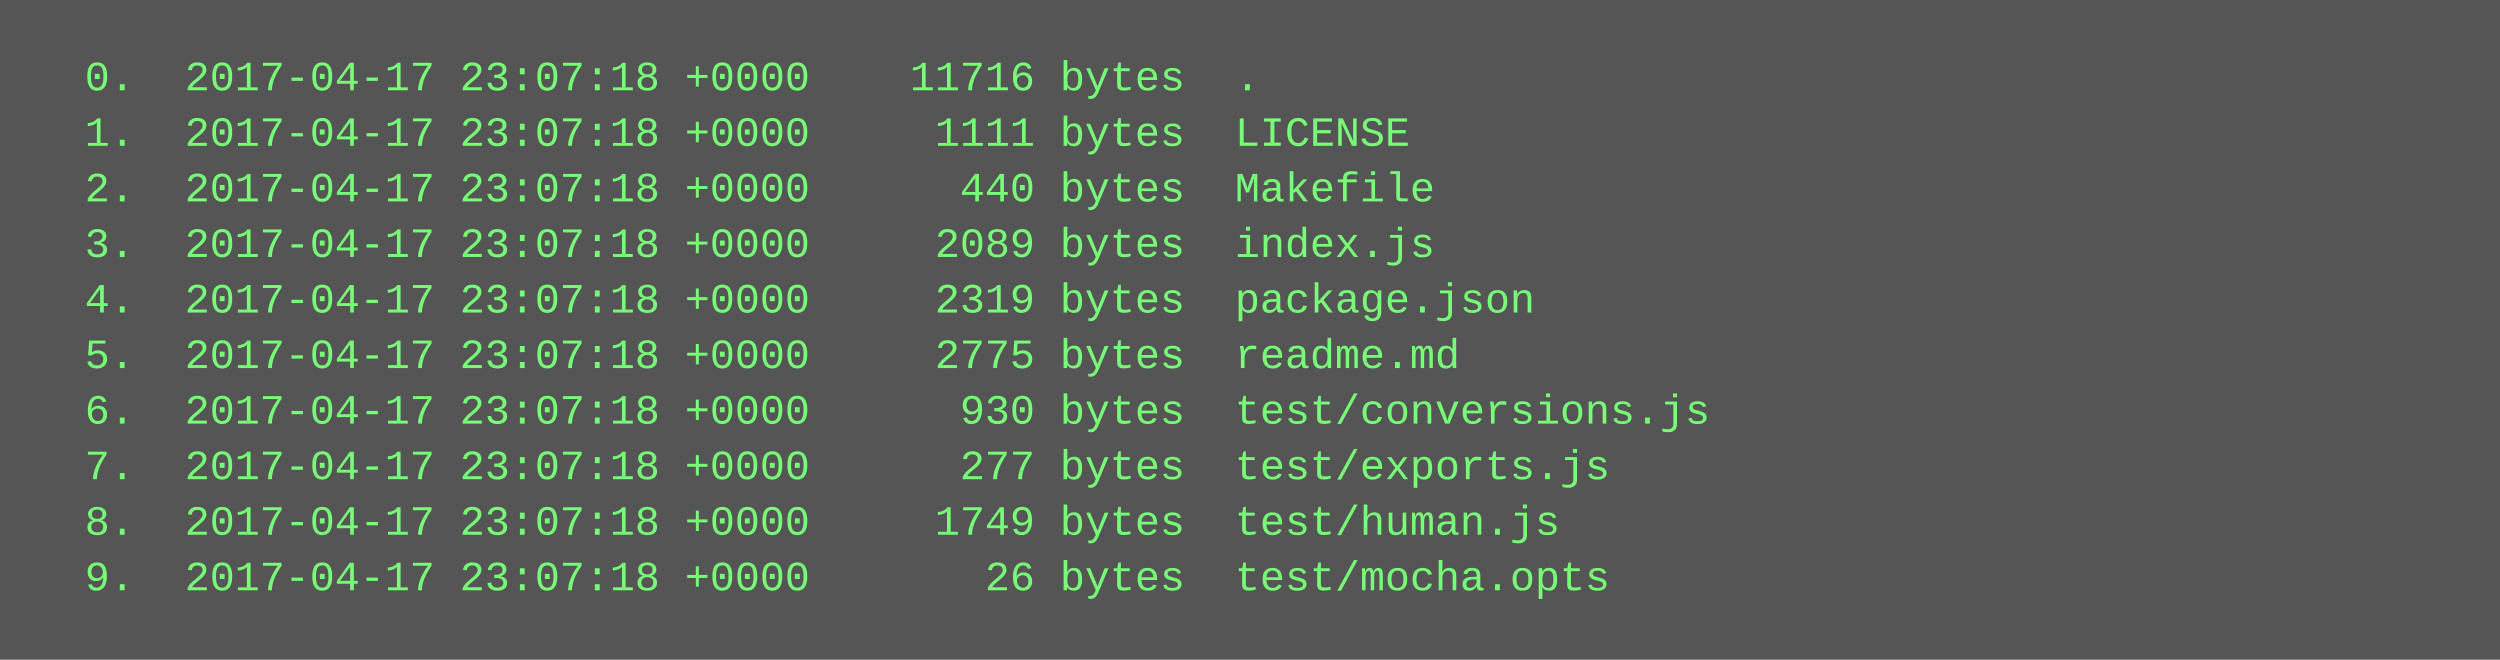
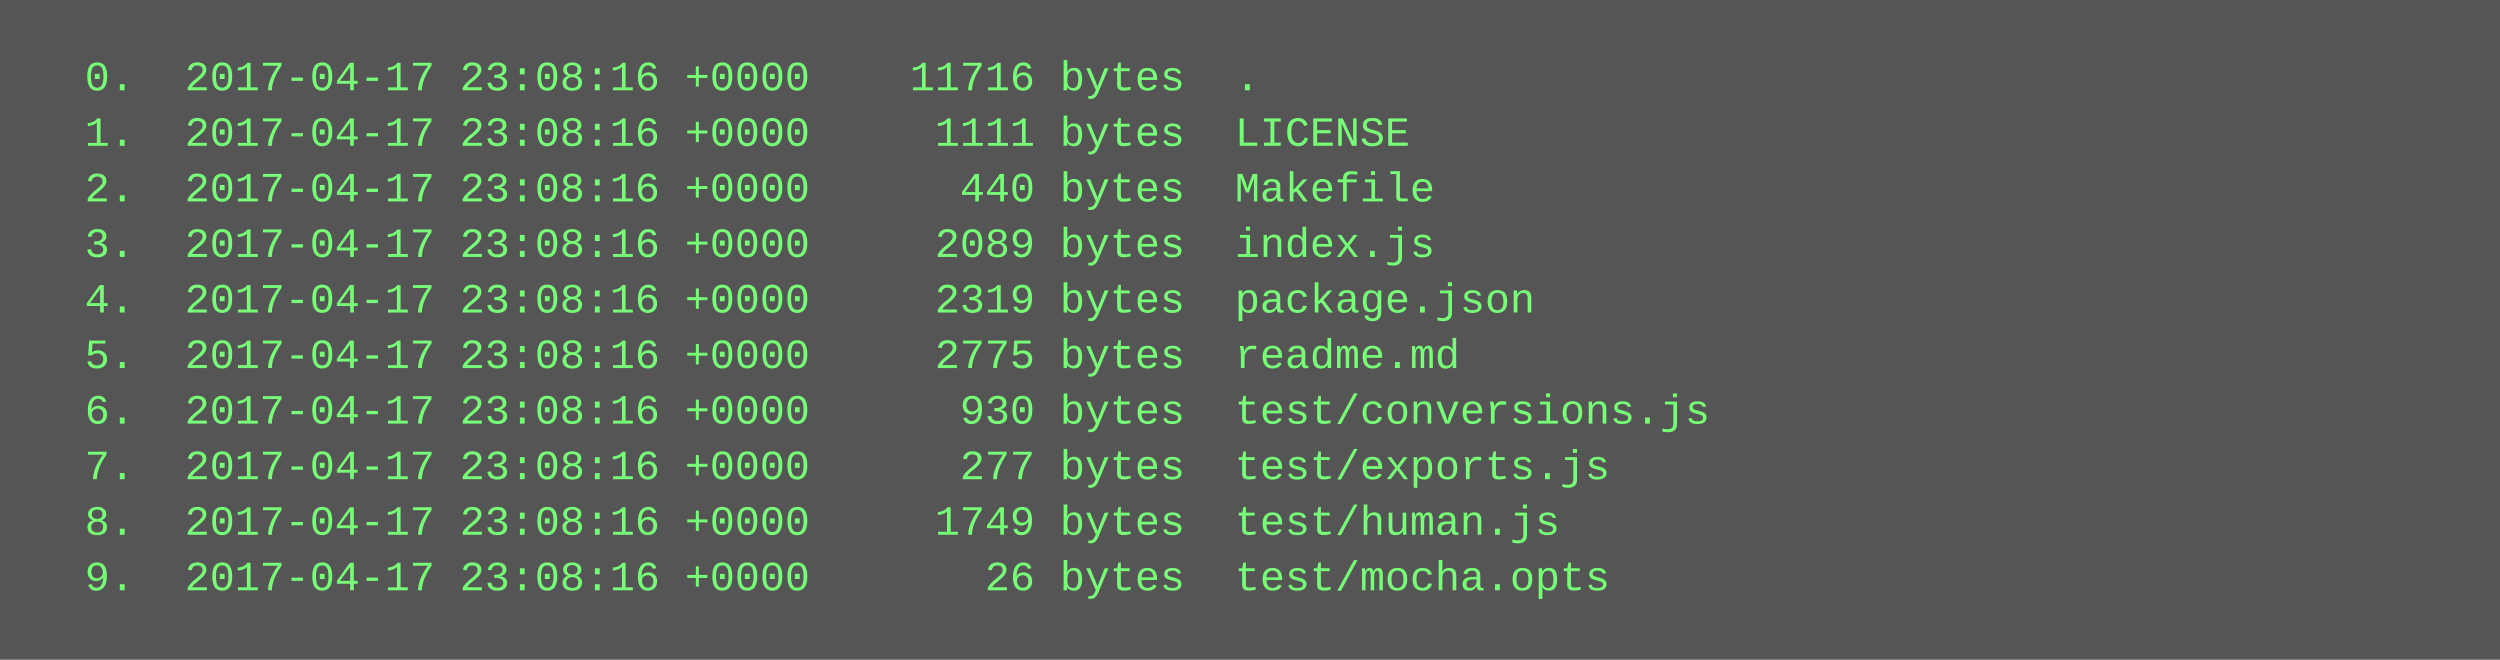
<svg xmlns="http://www.w3.org/2000/svg" height="190" width="720">
  <rect height="190" fill="#555" width="720" />
  <text fill="#7f7" font-family="Courier New" font-size="12" xml:space="preserve">
-     <tspan x="10" y="26">  0.  2017-04-17 23:07:18 +0000    11716 bytes  .</tspan>
-     <tspan x="10" y="42">  1.  2017-04-17 23:07:18 +0000     1111 bytes  LICENSE</tspan>
-     <tspan x="10" y="58">  2.  2017-04-17 23:07:18 +0000      440 bytes  Makefile</tspan>
-     <tspan x="10" y="74">  3.  2017-04-17 23:07:18 +0000     2089 bytes  index.js</tspan>
-     <tspan x="10" y="90">  4.  2017-04-17 23:07:18 +0000     2319 bytes  package.json</tspan>
-     <tspan x="10" y="106">  5.  2017-04-17 23:07:18 +0000     2775 bytes  readme.md</tspan>
-     <tspan x="10" y="122">  6.  2017-04-17 23:07:18 +0000      930 bytes  test/conversions.js</tspan>
-     <tspan x="10" y="138">  7.  2017-04-17 23:07:18 +0000      277 bytes  test/exports.js</tspan>
-     <tspan x="10" y="154">  8.  2017-04-17 23:07:18 +0000     1749 bytes  test/human.js</tspan>
-     <tspan x="10" y="170">  9.  2017-04-17 23:07:18 +0000       26 bytes  test/mocha.opts</tspan>
+     <tspan x="10" y="26">  0.  2017-04-17 23:08:16 +0000    11716 bytes  .</tspan>
+     <tspan x="10" y="42">  1.  2017-04-17 23:08:16 +0000     1111 bytes  LICENSE</tspan>
+     <tspan x="10" y="58">  2.  2017-04-17 23:08:16 +0000      440 bytes  Makefile</tspan>
+     <tspan x="10" y="74">  3.  2017-04-17 23:08:16 +0000     2089 bytes  index.js</tspan>
+     <tspan x="10" y="90">  4.  2017-04-17 23:08:16 +0000     2319 bytes  package.json</tspan>
+     <tspan x="10" y="106">  5.  2017-04-17 23:08:16 +0000     2775 bytes  readme.md</tspan>
+     <tspan x="10" y="122">  6.  2017-04-17 23:08:16 +0000      930 bytes  test/conversions.js</tspan>
+     <tspan x="10" y="138">  7.  2017-04-17 23:08:16 +0000      277 bytes  test/exports.js</tspan>
+     <tspan x="10" y="154">  8.  2017-04-17 23:08:16 +0000     1749 bytes  test/human.js</tspan>
+     <tspan x="10" y="170">  9.  2017-04-17 23:08:16 +0000       26 bytes  test/mocha.opts</tspan>
  </text>
</svg>
